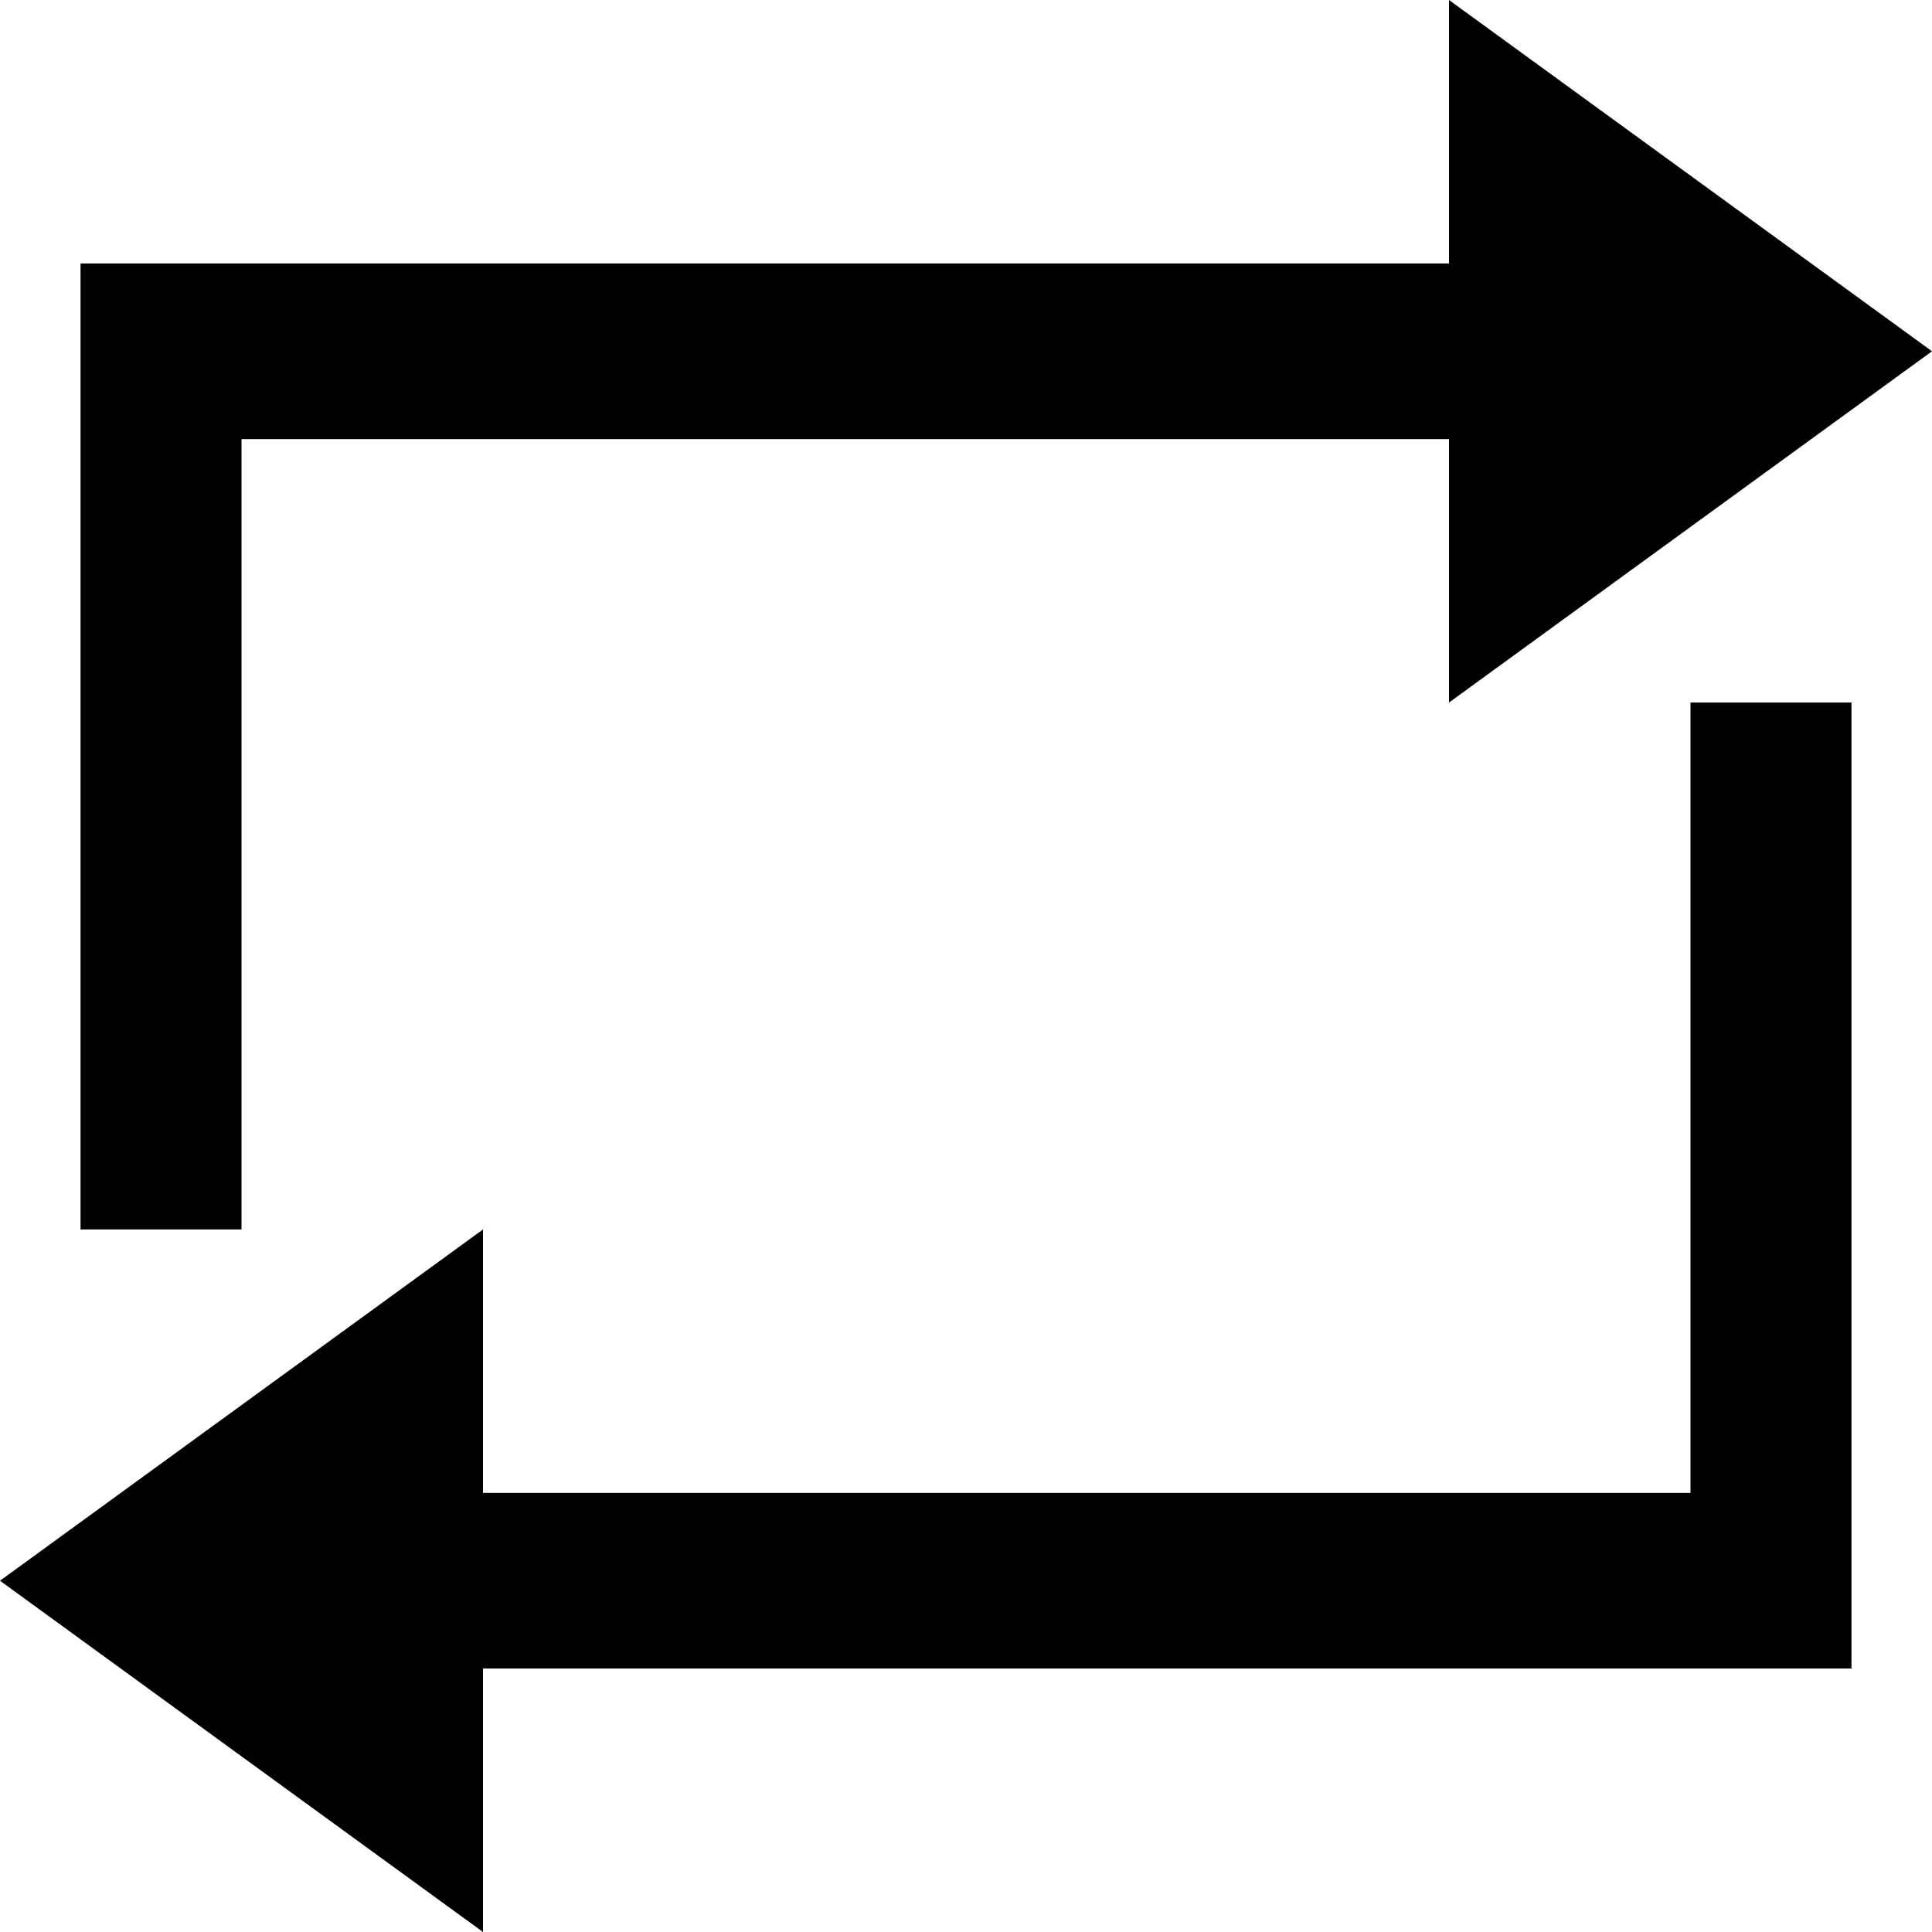
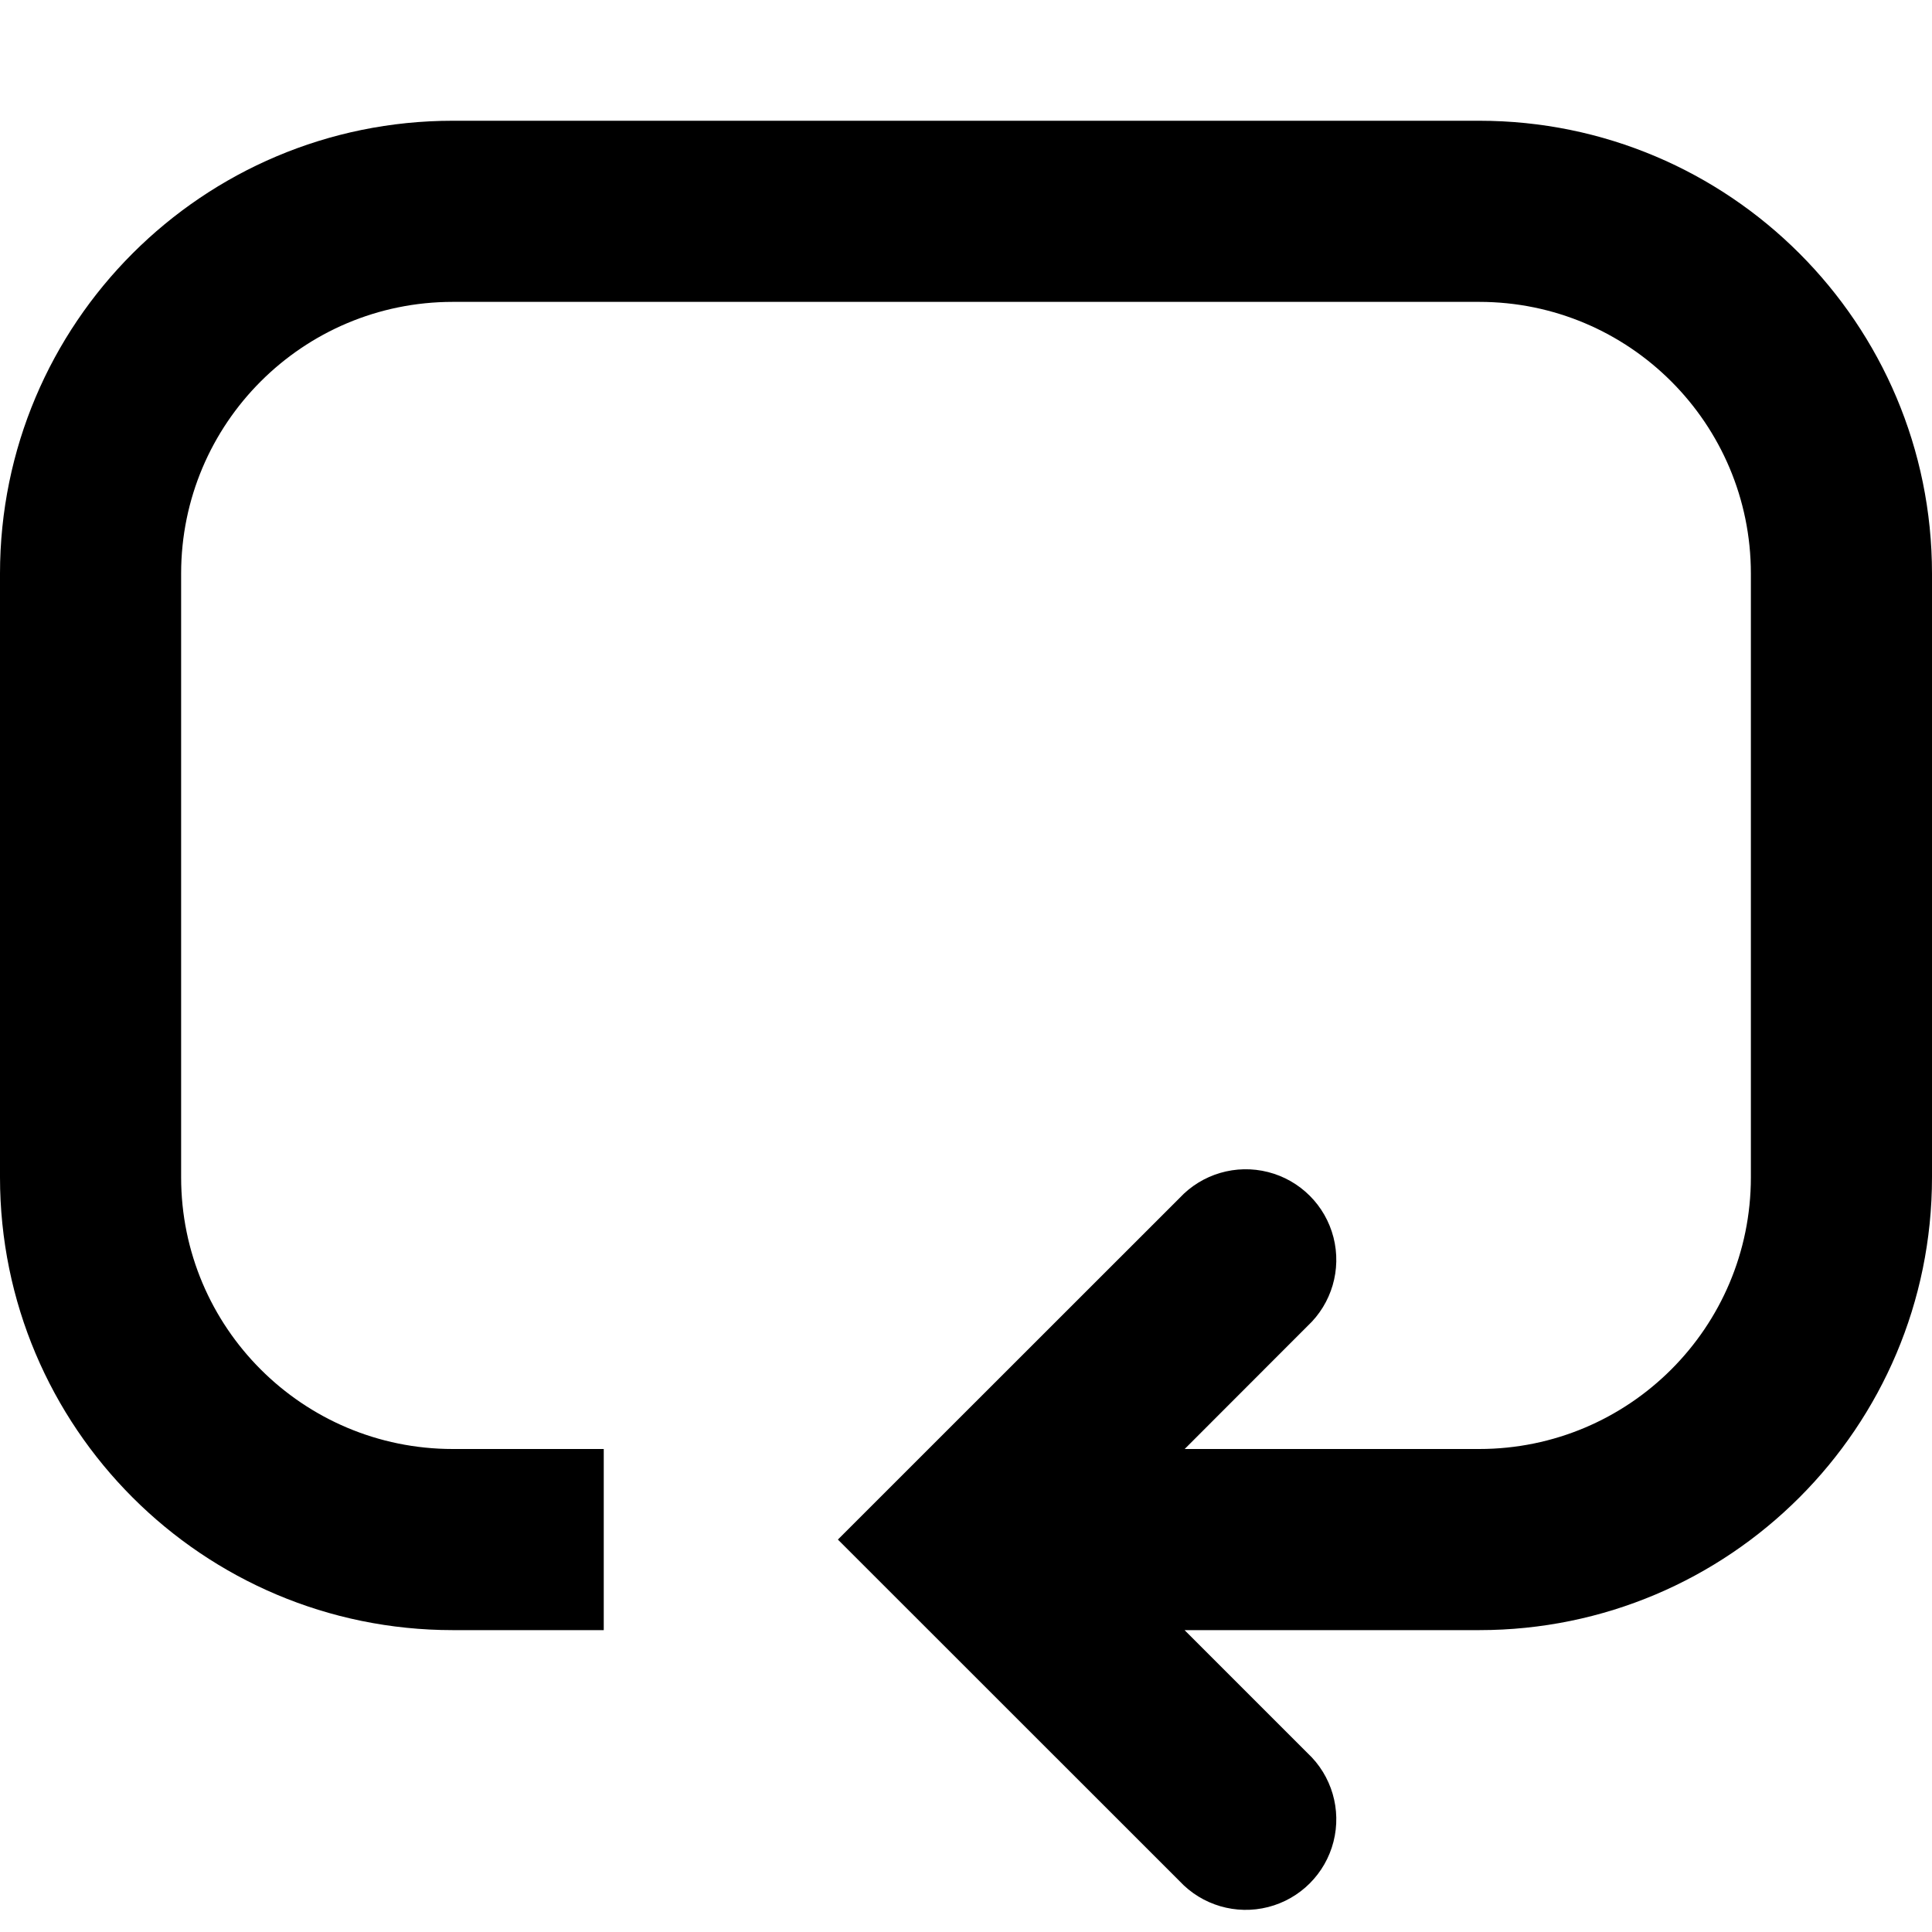
- <svg xmlns="http://www.w3.org/2000/svg" viewBox="0 0 22 22">
-   <path d="M19.25 8H21.083V19H5.5V22L0 18L5.5 14V17H19.25V8ZM2.75 5H16.5V8L22 4L16.5 0V3H0.917V14H2.75V5Z" />
+ <svg xmlns="http://www.w3.org/2000/svg" role="img" viewBox="0 0 16 16">
+   <path d="M0 4.75A3.75 3.75 0 013.75 1h8.5A3.75 3.75 0 0116 4.75v5a3.75 3.75 0 01-3.75 3.75H9.81l1.018 1.018a.75.75 0 11-1.06 1.06L6.939 12.75l2.829-2.828a.75.75 0 111.06 1.06L9.811 12h2.439a2.25 2.25 0 002.25-2.25v-5a2.25 2.25 0 00-2.25-2.25h-8.5A2.25 2.25 0 001.5 4.75v5A2.25 2.25 0 003.75 12H5v1.5H3.75A3.75 3.75 0 010 9.75v-5z" />
</svg>
